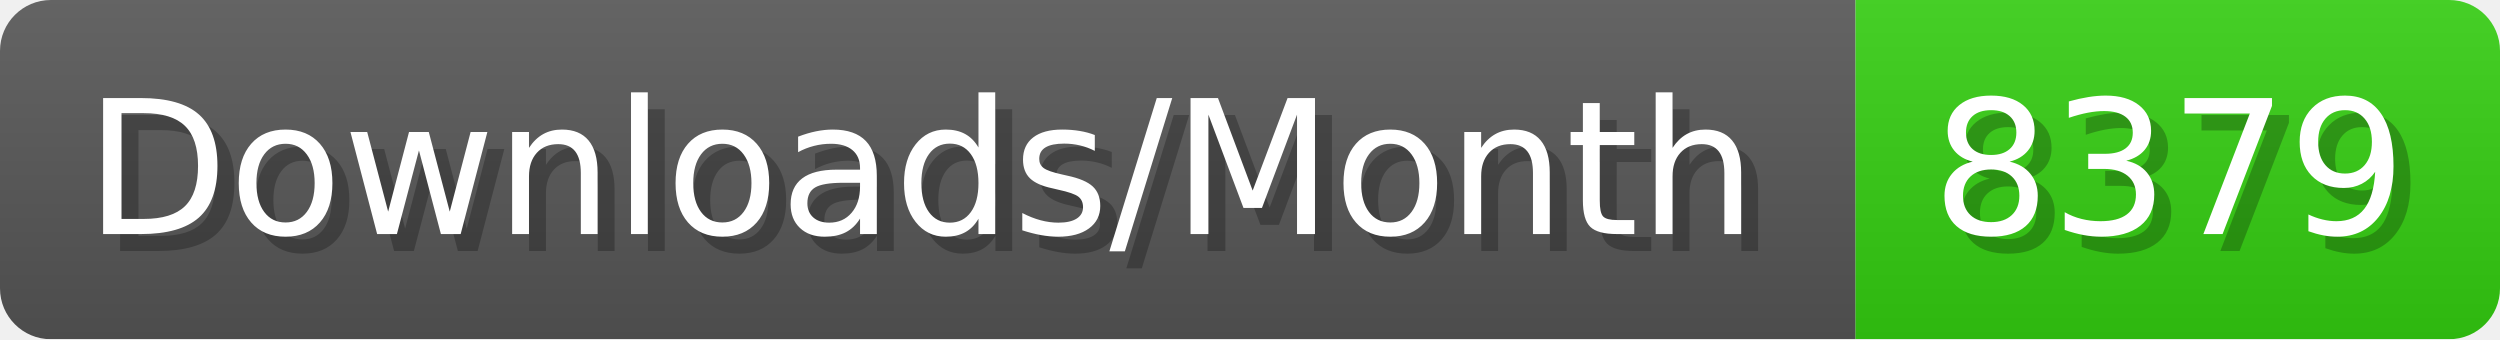
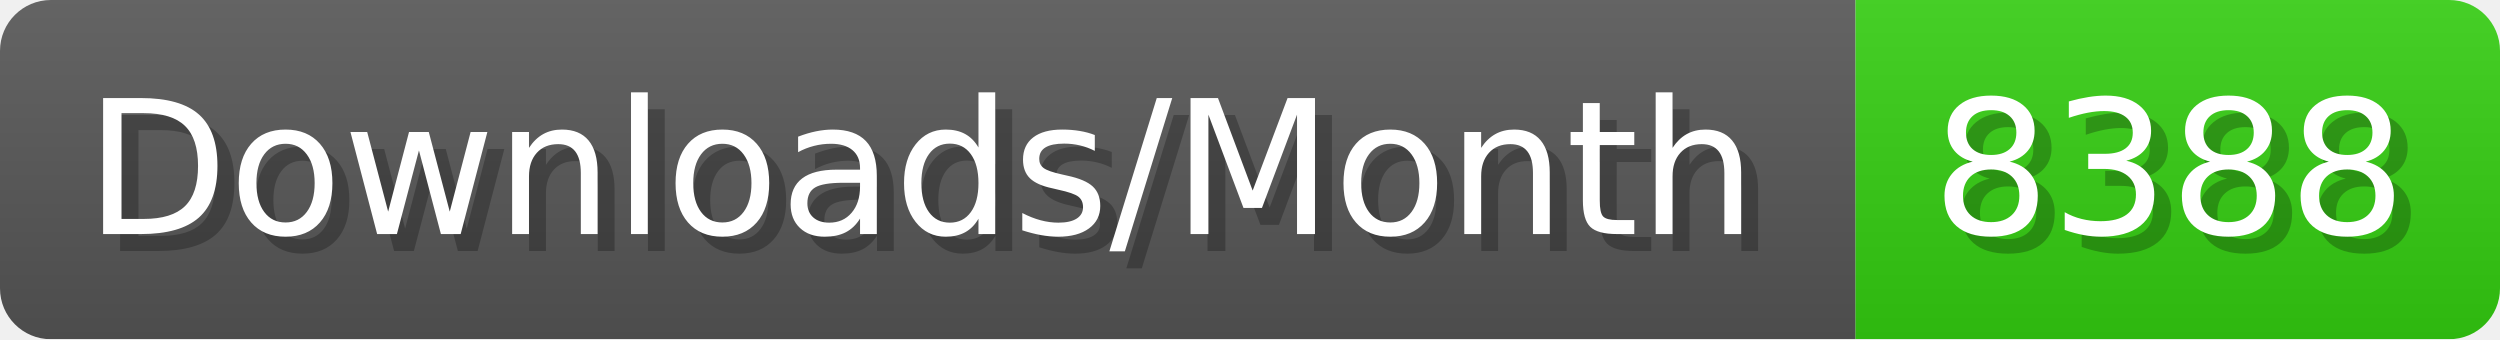
- <svg xmlns="http://www.w3.org/2000/svg" width="147.4" height="20" viewBox="0 0 1474 200" role="img" aria-label="Downloads/Month: 8379">
+ <svg xmlns="http://www.w3.org/2000/svg" width="147.4" height="20" viewBox="0 0 1474 200" role="img" aria-label="Downloads/Month: 8388">
  <linearGradient id="YlXUI" x2="0" y2="100%">
    <stop offset="0" stop-opacity=".1" stop-color="#EEE" />
    <stop offset="1" stop-opacity=".1" />
  </linearGradient>
  <mask id="JHhop">
    <rect width="1474" height="200" rx="30" fill="#FFF" />
  </mask>
  <g mask="url(#JHhop)">
    <rect width="1094" height="200" fill="#555" />
    <rect width="380" height="200" fill="#3C1" x="1094" />
    <rect width="1474" height="200" fill="url(#YlXUI)" />
  </g>
  <g aria-hidden="true" fill="#fff" text-anchor="start" font-family="Verdana,DejaVu Sans,sans-serif" font-size="110">
    <text x="60" y="148" textLength="994" fill="#000" opacity="0.25">Downloads/Month</text>
    <text x="50" y="138" textLength="994">Downloads/Month</text>
-     <text x="1149" y="148" textLength="280" fill="#000" opacity="0.25">8379</text>
-     <text x="1139" y="138" textLength="280">8379</text>
+     <text x="1149" y="148" textLength="280" fill="#000" opacity="0.25">8388</text>
+     <text x="1139" y="138" textLength="280">8388</text>
  </g>
</svg>
